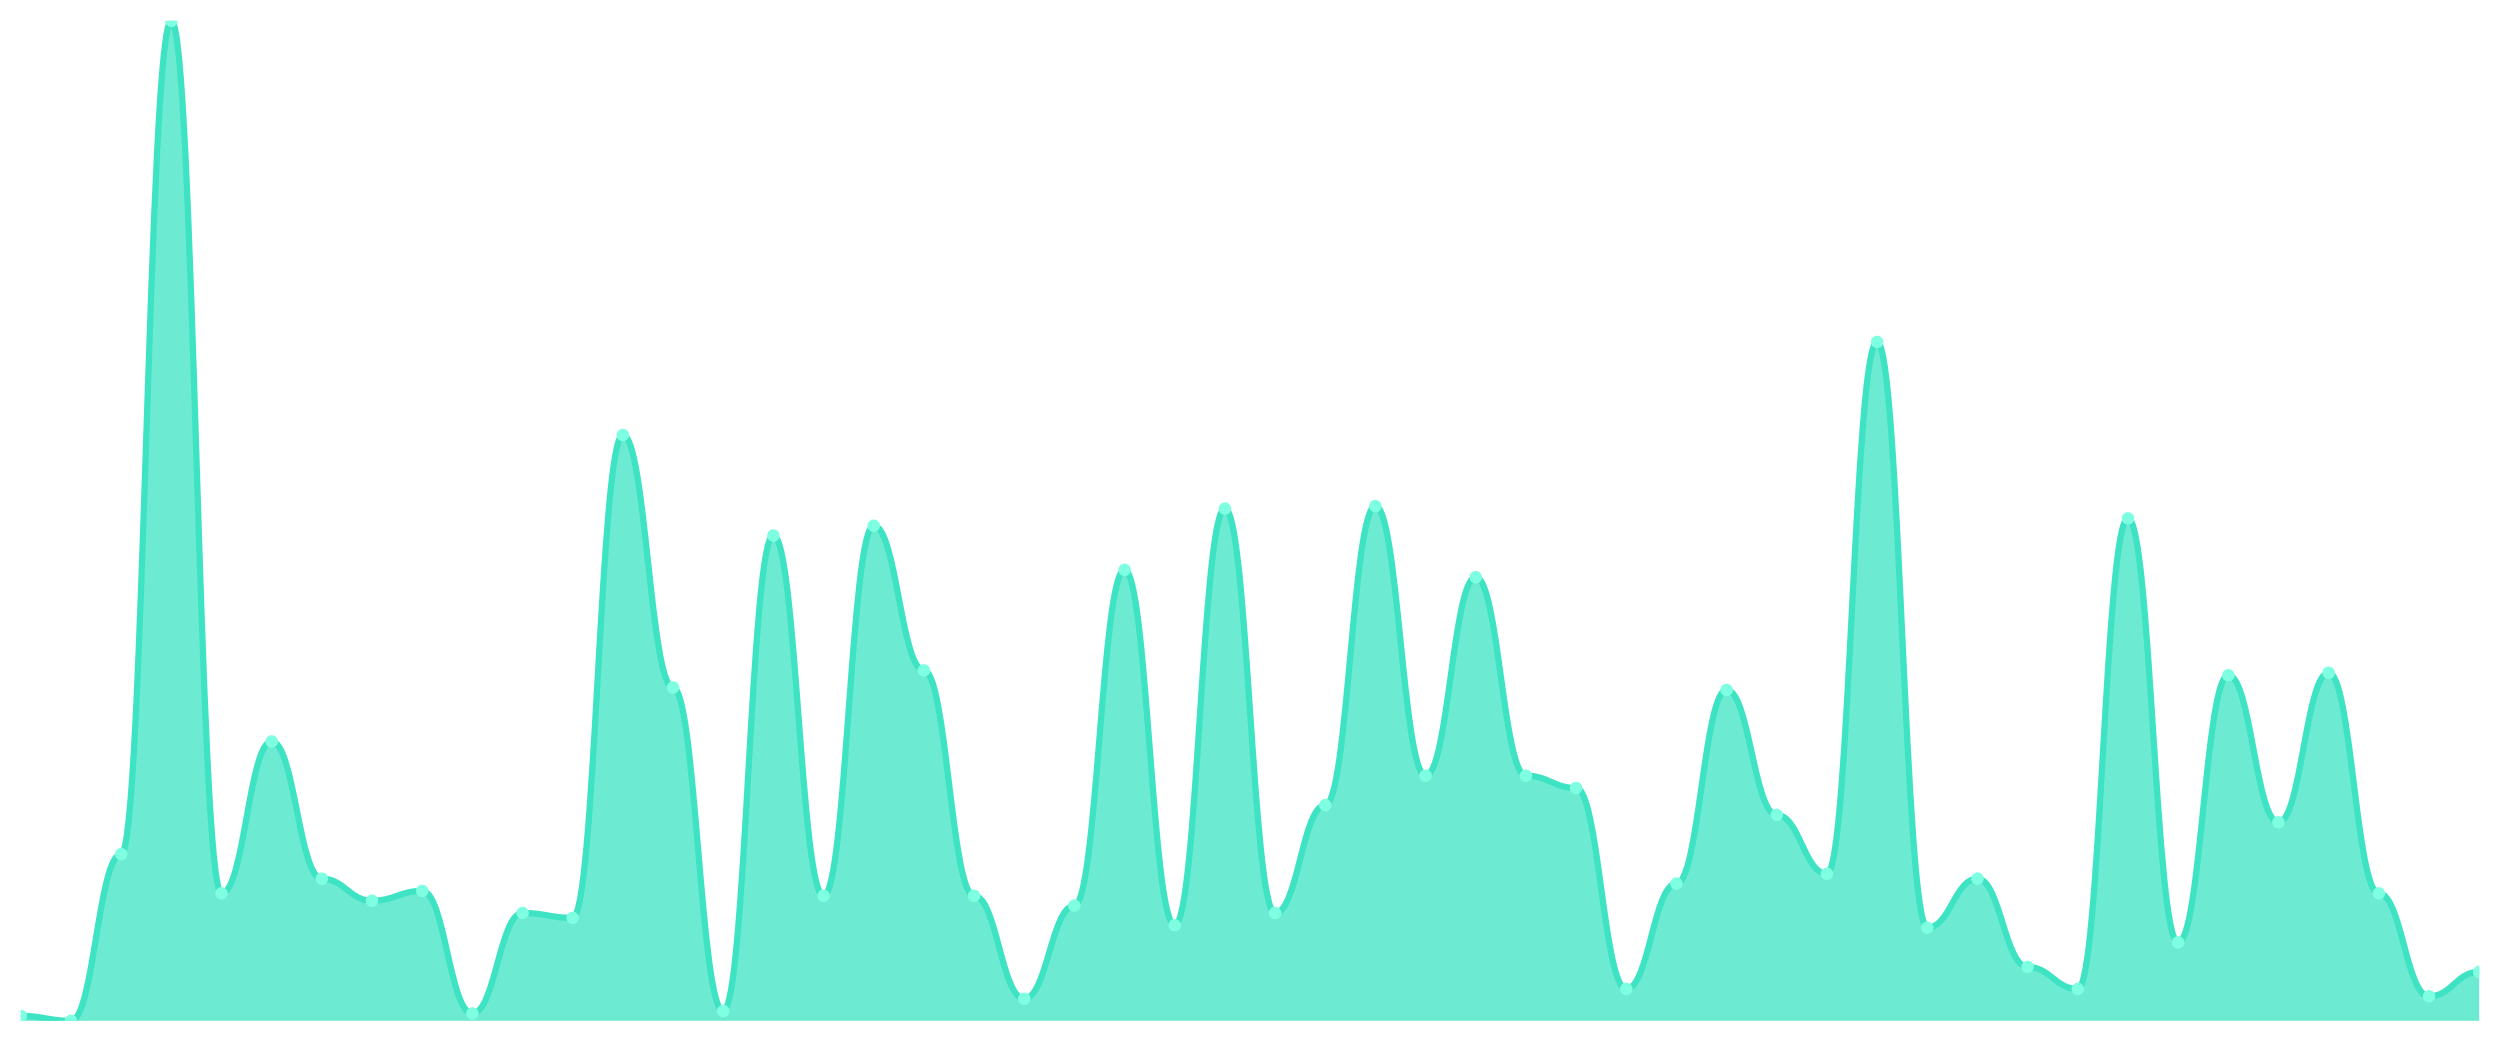
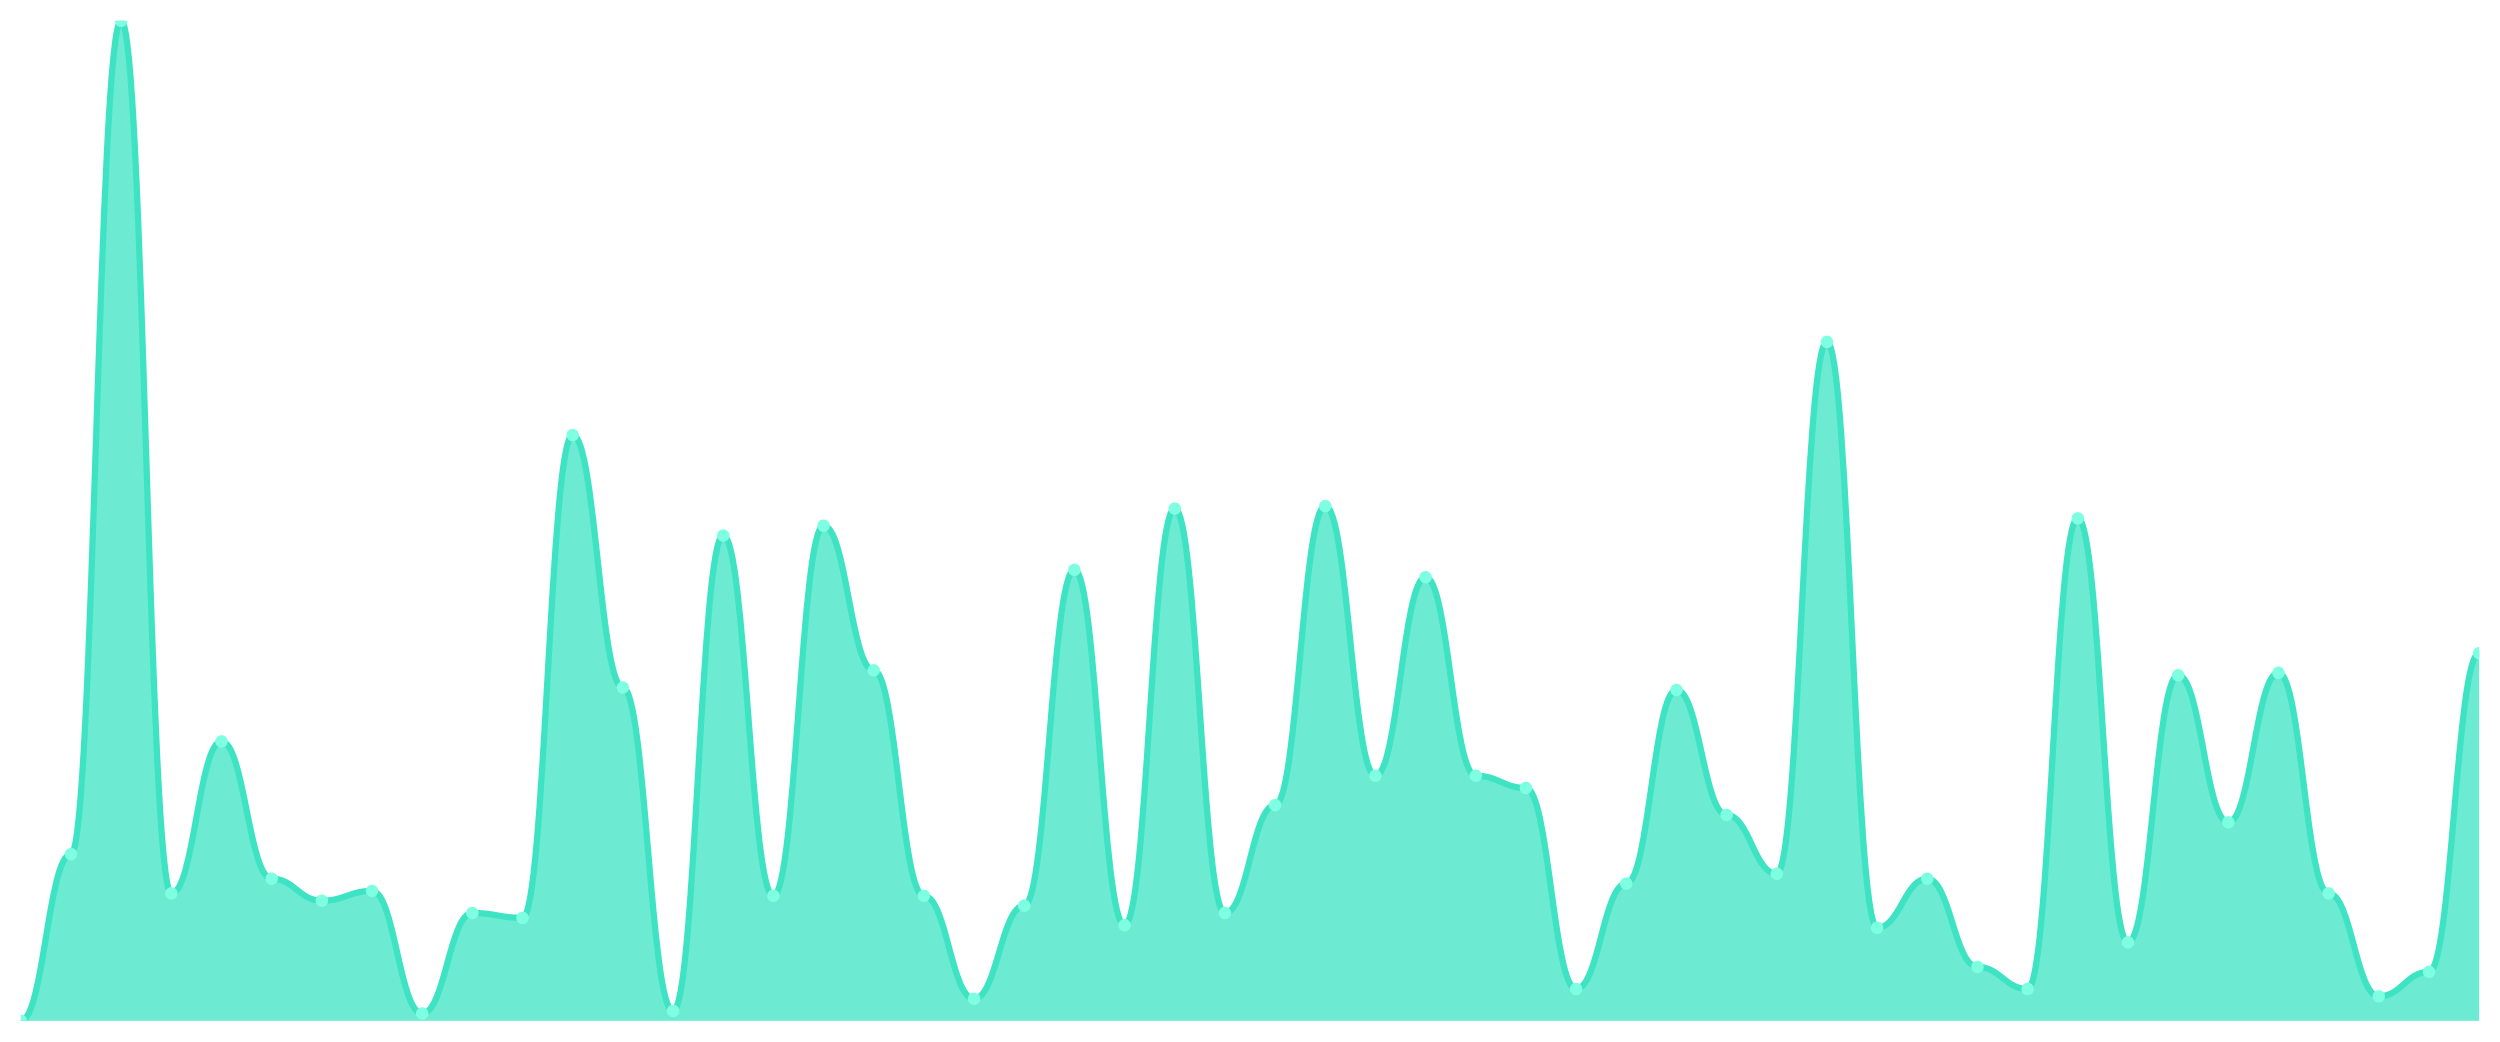
<svg xmlns="http://www.w3.org/2000/svg" viewBox="0 0 1200 500" width="1200" height="500">
  <defs>
    <clipPath id="c">
      <rect x="10" y="10" width="1180" height="480" />
    </clipPath>
  </defs>
  <rect width="1200" height="500" fill="none" />
  <g clip-path="url(#c)">
-     <path d="M 10,490 L 10,487.647 C 20.837,487.647 23.245,490 34.082,490 C 44.918,490 47.327,410 58.163,410 C 69,410 71.408,10 82.245,10 C 93.082,10 95.49,428.824 106.327,428.824 C 117.163,428.824 119.571,355.882 130.408,355.882 C 141.245,355.882 143.653,421.765 154.49,421.765 C 165.327,421.765 167.735,432.353 178.571,432.353 C 189.408,432.353 191.816,427.647 202.653,427.647 C 213.49,427.647 215.898,486.471 226.735,486.471 C 237.571,486.471 239.98,438.235 250.816,438.235 C 261.653,438.235 264.061,440.588 274.898,440.588 C 285.735,440.588 288.143,208.824 298.98,208.824 C 309.816,208.824 312.224,330 323.061,330 C 333.898,330 336.306,485.294 347.143,485.294 C 357.98,485.294 360.388,257.059 371.224,257.059 C 382.061,257.059 384.469,430 395.306,430 C 406.143,430 408.551,252.353 419.388,252.353 C 430.224,252.353 432.633,321.765 443.469,321.765 C 454.306,321.765 456.714,430 467.551,430 C 478.388,430 480.796,479.412 491.633,479.412 C 502.469,479.412 504.878,434.706 515.714,434.706 C 526.551,434.706 528.959,273.529 539.796,273.529 C 550.633,273.529 553.041,444.118 563.878,444.118 C 574.714,444.118 577.122,244.118 587.959,244.118 C 598.796,244.118 601.204,438.235 612.041,438.235 C 622.878,438.235 625.286,386.471 636.122,386.471 C 646.959,386.471 649.367,242.941 660.204,242.941 C 671.041,242.941 673.449,372.353 684.286,372.353 C 695.122,372.353 697.531,277.059 708.367,277.059 C 719.204,277.059 721.612,372.353 732.449,372.353 C 743.286,372.353 745.694,378.235 756.531,378.235 C 767.367,378.235 769.776,474.706 780.612,474.706 C 791.449,474.706 793.857,424.118 804.694,424.118 C 815.531,424.118 817.939,331.176 828.776,331.176 C 839.612,331.176 842.02,391.176 852.857,391.176 C 863.694,391.176 866.102,419.412 876.939,419.412 C 887.776,419.412 890.184,164.118 901.02,164.118 C 911.857,164.118 914.265,445.294 925.102,445.294 C 935.939,445.294 938.347,421.765 949.184,421.765 C 960.02,421.765 962.429,464.118 973.265,464.118 C 984.102,464.118 986.51,474.706 997.347,474.706 C 1008.184,474.706 1010.592,248.824 1021.429,248.824 C 1032.265,248.824 1034.673,452.353 1045.51,452.353 C 1056.347,452.353 1058.755,324.118 1069.592,324.118 C 1080.429,324.118 1082.837,394.706 1093.673,394.706 C 1104.51,394.706 1106.918,322.941 1117.755,322.941 C 1128.592,322.941 1131,428.824 1141.837,428.824 C 1152.673,428.824 1155.082,478.235 1165.918,478.235 C 1176.755,478.235 1179.163,466.471 1190,466.471 L 1190,490 Z" fill="rgba(61,227,195,0.75)" />
-     <path d="M 10,487.647 C 20.837,487.647 23.245,490 34.082,490 C 44.918,490 47.327,410 58.163,410 C 69,410 71.408,10 82.245,10 C 93.082,10 95.49,428.824 106.327,428.824 C 117.163,428.824 119.571,355.882 130.408,355.882 C 141.245,355.882 143.653,421.765 154.49,421.765 C 165.327,421.765 167.735,432.353 178.571,432.353 C 189.408,432.353 191.816,427.647 202.653,427.647 C 213.49,427.647 215.898,486.471 226.735,486.471 C 237.571,486.471 239.98,438.235 250.816,438.235 C 261.653,438.235 264.061,440.588 274.898,440.588 C 285.735,440.588 288.143,208.824 298.98,208.824 C 309.816,208.824 312.224,330 323.061,330 C 333.898,330 336.306,485.294 347.143,485.294 C 357.98,485.294 360.388,257.059 371.224,257.059 C 382.061,257.059 384.469,430 395.306,430 C 406.143,430 408.551,252.353 419.388,252.353 C 430.224,252.353 432.633,321.765 443.469,321.765 C 454.306,321.765 456.714,430 467.551,430 C 478.388,430 480.796,479.412 491.633,479.412 C 502.469,479.412 504.878,434.706 515.714,434.706 C 526.551,434.706 528.959,273.529 539.796,273.529 C 550.633,273.529 553.041,444.118 563.878,444.118 C 574.714,444.118 577.122,244.118 587.959,244.118 C 598.796,244.118 601.204,438.235 612.041,438.235 C 622.878,438.235 625.286,386.471 636.122,386.471 C 646.959,386.471 649.367,242.941 660.204,242.941 C 671.041,242.941 673.449,372.353 684.286,372.353 C 695.122,372.353 697.531,277.059 708.367,277.059 C 719.204,277.059 721.612,372.353 732.449,372.353 C 743.286,372.353 745.694,378.235 756.531,378.235 C 767.367,378.235 769.776,474.706 780.612,474.706 C 791.449,474.706 793.857,424.118 804.694,424.118 C 815.531,424.118 817.939,331.176 828.776,331.176 C 839.612,331.176 842.02,391.176 852.857,391.176 C 863.694,391.176 866.102,419.412 876.939,419.412 C 887.776,419.412 890.184,164.118 901.02,164.118 C 911.857,164.118 914.265,445.294 925.102,445.294 C 935.939,445.294 938.347,421.765 949.184,421.765 C 960.02,421.765 962.429,464.118 973.265,464.118 C 984.102,464.118 986.51,474.706 997.347,474.706 C 1008.184,474.706 1010.592,248.824 1021.429,248.824 C 1032.265,248.824 1034.673,452.353 1045.51,452.353 C 1056.347,452.353 1058.755,324.118 1069.592,324.118 C 1080.429,324.118 1082.837,394.706 1093.673,394.706 C 1104.51,394.706 1106.918,322.941 1117.755,322.941 C 1128.592,322.941 1131,428.824 1141.837,428.824 C 1152.673,428.824 1155.082,478.235 1165.918,478.235 C 1176.755,478.235 1179.163,466.471 1190,466.471" fill="none" stroke="#3de3c3" stroke-width="3" stroke-linecap="round" stroke-linejoin="round" />
-     <circle cx="10" cy="487.647" r="3" fill="#7fffe1" />
-     <circle cx="34.082" cy="490" r="3" fill="#7fffe1" />
-     <circle cx="58.163" cy="410" r="3" fill="#7fffe1" />
-     <circle cx="82.245" cy="10" r="3" fill="#7fffe1" />
-     <circle cx="106.327" cy="428.824" r="3" fill="#7fffe1" />
-     <circle cx="130.408" cy="355.882" r="3" fill="#7fffe1" />
-     <circle cx="154.49" cy="421.765" r="3" fill="#7fffe1" />
-     <circle cx="178.571" cy="432.353" r="3" fill="#7fffe1" />
-     <circle cx="202.653" cy="427.647" r="3" fill="#7fffe1" />
-     <circle cx="226.735" cy="486.471" r="3" fill="#7fffe1" />
-     <circle cx="250.816" cy="438.235" r="3" fill="#7fffe1" />
-     <circle cx="274.898" cy="440.588" r="3" fill="#7fffe1" />
-     <circle cx="298.98" cy="208.824" r="3" fill="#7fffe1" />
-     <circle cx="323.061" cy="330" r="3" fill="#7fffe1" />
-     <circle cx="347.143" cy="485.294" r="3" fill="#7fffe1" />
-     <circle cx="371.224" cy="257.059" r="3" fill="#7fffe1" />
-     <circle cx="395.306" cy="430" r="3" fill="#7fffe1" />
-     <circle cx="419.388" cy="252.353" r="3" fill="#7fffe1" />
-     <circle cx="443.469" cy="321.765" r="3" fill="#7fffe1" />
-     <circle cx="467.551" cy="430" r="3" fill="#7fffe1" />
-     <circle cx="491.633" cy="479.412" r="3" fill="#7fffe1" />
-     <circle cx="515.714" cy="434.706" r="3" fill="#7fffe1" />
-     <circle cx="539.796" cy="273.529" r="3" fill="#7fffe1" />
-     <circle cx="563.878" cy="444.118" r="3" fill="#7fffe1" />
-     <circle cx="587.959" cy="244.118" r="3" fill="#7fffe1" />
-     <circle cx="612.041" cy="438.235" r="3" fill="#7fffe1" />
-     <circle cx="636.122" cy="386.471" r="3" fill="#7fffe1" />
-     <circle cx="660.204" cy="242.941" r="3" fill="#7fffe1" />
-     <circle cx="684.286" cy="372.353" r="3" fill="#7fffe1" />
-     <circle cx="708.367" cy="277.059" r="3" fill="#7fffe1" />
-     <circle cx="732.449" cy="372.353" r="3" fill="#7fffe1" />
-     <circle cx="756.531" cy="378.235" r="3" fill="#7fffe1" />
-     <circle cx="780.612" cy="474.706" r="3" fill="#7fffe1" />
-     <circle cx="804.694" cy="424.118" r="3" fill="#7fffe1" />
-     <circle cx="828.776" cy="331.176" r="3" fill="#7fffe1" />
-     <circle cx="852.857" cy="391.176" r="3" fill="#7fffe1" />
-     <circle cx="876.939" cy="419.412" r="3" fill="#7fffe1" />
-     <circle cx="901.02" cy="164.118" r="3" fill="#7fffe1" />
-     <circle cx="925.102" cy="445.294" r="3" fill="#7fffe1" />
-     <circle cx="949.184" cy="421.765" r="3" fill="#7fffe1" />
-     <circle cx="973.265" cy="464.118" r="3" fill="#7fffe1" />
-     <circle cx="997.347" cy="474.706" r="3" fill="#7fffe1" />
-     <circle cx="1021.429" cy="248.824" r="3" fill="#7fffe1" />
-     <circle cx="1045.51" cy="452.353" r="3" fill="#7fffe1" />
-     <circle cx="1069.592" cy="324.118" r="3" fill="#7fffe1" />
-     <circle cx="1093.673" cy="394.706" r="3" fill="#7fffe1" />
-     <circle cx="1117.755" cy="322.941" r="3" fill="#7fffe1" />
-     <circle cx="1141.837" cy="428.824" r="3" fill="#7fffe1" />
-     <circle cx="1165.918" cy="478.235" r="3" fill="#7fffe1" />
-     <circle cx="1190" cy="466.471" r="3" fill="#7fffe1" />
+     <path d="M 10,490 L 10,490 C 20.837,490 23.245,410 34.082,410 C 44.918,410 47.327,10 58.163,10 C 69,10 71.408,428.824 82.245,428.824 C 93.082,428.824 95.49,355.882 106.327,355.882 C 117.163,355.882 119.571,421.765 130.408,421.765 C 141.245,421.765 143.653,432.353 154.49,432.353 C 165.327,432.353 167.735,427.647 178.571,427.647 C 189.408,427.647 191.816,486.471 202.653,486.471 C 213.49,486.471 215.898,438.235 226.735,438.235 C 237.571,438.235 239.98,440.588 250.816,440.588 C 261.653,440.588 264.061,208.824 274.898,208.824 C 285.735,208.824 288.143,330 298.98,330 C 309.816,330 312.224,485.294 323.061,485.294 C 333.898,485.294 336.306,257.059 347.143,257.059 C 357.98,257.059 360.388,430 371.224,430 C 382.061,430 384.469,252.353 395.306,252.353 C 406.143,252.353 408.551,321.765 419.388,321.765 C 430.224,321.765 432.633,430 443.469,430 C 454.306,430 456.714,479.412 467.551,479.412 C 478.388,479.412 480.796,434.706 491.633,434.706 C 502.469,434.706 504.878,273.529 515.714,273.529 C 526.551,273.529 528.959,444.118 539.796,444.118 C 550.633,444.118 553.041,244.118 563.878,244.118 C 574.714,244.118 577.122,438.235 587.959,438.235 C 598.796,438.235 601.204,386.471 612.041,386.471 C 622.878,386.471 625.286,242.941 636.122,242.941 C 646.959,242.941 649.367,372.353 660.204,372.353 C 671.041,372.353 673.449,277.059 684.286,277.059 C 695.122,277.059 697.531,372.353 708.367,372.353 C 719.204,372.353 721.612,378.235 732.449,378.235 C 743.286,378.235 745.694,474.706 756.531,474.706 C 767.367,474.706 769.776,424.118 780.612,424.118 C 791.449,424.118 793.857,331.176 804.694,331.176 C 815.531,331.176 817.939,391.176 828.776,391.176 C 839.612,391.176 842.02,419.412 852.857,419.412 C 863.694,419.412 866.102,164.118 876.939,164.118 C 887.776,164.118 890.184,445.294 901.02,445.294 C 911.857,445.294 914.265,421.765 925.102,421.765 C 935.939,421.765 938.347,464.118 949.184,464.118 C 960.02,464.118 962.429,474.706 973.265,474.706 C 984.102,474.706 986.51,248.824 997.347,248.824 C 1008.184,248.824 1010.592,452.353 1021.429,452.353 C 1032.265,452.353 1034.673,324.118 1045.51,324.118 C 1056.347,324.118 1058.755,394.706 1069.592,394.706 C 1080.429,394.706 1082.837,322.941 1093.673,322.941 C 1104.51,322.941 1106.918,428.824 1117.755,428.824 C 1128.592,428.824 1131,478.235 1141.837,478.235 C 1152.673,478.235 1155.082,466.471 1165.918,466.471 C 1176.755,466.471 1179.163,313.529 1190,313.529 L 1190,490 Z" fill="rgba(61,227,195,0.75)" />
+     <path d="M 10,490 C 20.837,490 23.245,410 34.082,410 C 44.918,410 47.327,10 58.163,10 C 69,10 71.408,428.824 82.245,428.824 C 93.082,428.824 95.49,355.882 106.327,355.882 C 117.163,355.882 119.571,421.765 130.408,421.765 C 141.245,421.765 143.653,432.353 154.49,432.353 C 165.327,432.353 167.735,427.647 178.571,427.647 C 189.408,427.647 191.816,486.471 202.653,486.471 C 213.49,486.471 215.898,438.235 226.735,438.235 C 237.571,438.235 239.98,440.588 250.816,440.588 C 261.653,440.588 264.061,208.824 274.898,208.824 C 285.735,208.824 288.143,330 298.98,330 C 309.816,330 312.224,485.294 323.061,485.294 C 333.898,485.294 336.306,257.059 347.143,257.059 C 357.98,257.059 360.388,430 371.224,430 C 382.061,430 384.469,252.353 395.306,252.353 C 406.143,252.353 408.551,321.765 419.388,321.765 C 430.224,321.765 432.633,430 443.469,430 C 454.306,430 456.714,479.412 467.551,479.412 C 478.388,479.412 480.796,434.706 491.633,434.706 C 502.469,434.706 504.878,273.529 515.714,273.529 C 526.551,273.529 528.959,444.118 539.796,444.118 C 550.633,444.118 553.041,244.118 563.878,244.118 C 574.714,244.118 577.122,438.235 587.959,438.235 C 598.796,438.235 601.204,386.471 612.041,386.471 C 622.878,386.471 625.286,242.941 636.122,242.941 C 646.959,242.941 649.367,372.353 660.204,372.353 C 671.041,372.353 673.449,277.059 684.286,277.059 C 695.122,277.059 697.531,372.353 708.367,372.353 C 719.204,372.353 721.612,378.235 732.449,378.235 C 743.286,378.235 745.694,474.706 756.531,474.706 C 767.367,474.706 769.776,424.118 780.612,424.118 C 791.449,424.118 793.857,331.176 804.694,331.176 C 815.531,331.176 817.939,391.176 828.776,391.176 C 839.612,391.176 842.02,419.412 852.857,419.412 C 863.694,419.412 866.102,164.118 876.939,164.118 C 887.776,164.118 890.184,445.294 901.02,445.294 C 911.857,445.294 914.265,421.765 925.102,421.765 C 935.939,421.765 938.347,464.118 949.184,464.118 C 960.02,464.118 962.429,474.706 973.265,474.706 C 984.102,474.706 986.51,248.824 997.347,248.824 C 1008.184,248.824 1010.592,452.353 1021.429,452.353 C 1032.265,452.353 1034.673,324.118 1045.51,324.118 C 1056.347,324.118 1058.755,394.706 1069.592,394.706 C 1080.429,394.706 1082.837,322.941 1093.673,322.941 C 1104.51,322.941 1106.918,428.824 1117.755,428.824 C 1128.592,428.824 1131,478.235 1141.837,478.235 C 1152.673,478.235 1155.082,466.471 1165.918,466.471 C 1176.755,466.471 1179.163,313.529 1190,313.529" fill="none" stroke="#3de3c3" stroke-width="3" stroke-linecap="round" stroke-linejoin="round" />
+     <circle cx="10" cy="490" r="3" fill="#7fffe1" />
+     <circle cx="34.082" cy="410" r="3" fill="#7fffe1" />
+     <circle cx="58.163" cy="10" r="3" fill="#7fffe1" />
+     <circle cx="82.245" cy="428.824" r="3" fill="#7fffe1" />
+     <circle cx="106.327" cy="355.882" r="3" fill="#7fffe1" />
+     <circle cx="130.408" cy="421.765" r="3" fill="#7fffe1" />
+     <circle cx="154.49" cy="432.353" r="3" fill="#7fffe1" />
+     <circle cx="178.571" cy="427.647" r="3" fill="#7fffe1" />
+     <circle cx="202.653" cy="486.471" r="3" fill="#7fffe1" />
+     <circle cx="226.735" cy="438.235" r="3" fill="#7fffe1" />
+     <circle cx="250.816" cy="440.588" r="3" fill="#7fffe1" />
+     <circle cx="274.898" cy="208.824" r="3" fill="#7fffe1" />
+     <circle cx="298.98" cy="330" r="3" fill="#7fffe1" />
+     <circle cx="323.061" cy="485.294" r="3" fill="#7fffe1" />
+     <circle cx="347.143" cy="257.059" r="3" fill="#7fffe1" />
+     <circle cx="371.224" cy="430" r="3" fill="#7fffe1" />
+     <circle cx="395.306" cy="252.353" r="3" fill="#7fffe1" />
+     <circle cx="419.388" cy="321.765" r="3" fill="#7fffe1" />
+     <circle cx="443.469" cy="430" r="3" fill="#7fffe1" />
+     <circle cx="467.551" cy="479.412" r="3" fill="#7fffe1" />
+     <circle cx="491.633" cy="434.706" r="3" fill="#7fffe1" />
+     <circle cx="515.714" cy="273.529" r="3" fill="#7fffe1" />
+     <circle cx="539.796" cy="444.118" r="3" fill="#7fffe1" />
+     <circle cx="563.878" cy="244.118" r="3" fill="#7fffe1" />
+     <circle cx="587.959" cy="438.235" r="3" fill="#7fffe1" />
+     <circle cx="612.041" cy="386.471" r="3" fill="#7fffe1" />
+     <circle cx="636.122" cy="242.941" r="3" fill="#7fffe1" />
+     <circle cx="660.204" cy="372.353" r="3" fill="#7fffe1" />
+     <circle cx="684.286" cy="277.059" r="3" fill="#7fffe1" />
+     <circle cx="708.367" cy="372.353" r="3" fill="#7fffe1" />
+     <circle cx="732.449" cy="378.235" r="3" fill="#7fffe1" />
+     <circle cx="756.531" cy="474.706" r="3" fill="#7fffe1" />
+     <circle cx="780.612" cy="424.118" r="3" fill="#7fffe1" />
+     <circle cx="804.694" cy="331.176" r="3" fill="#7fffe1" />
+     <circle cx="828.776" cy="391.176" r="3" fill="#7fffe1" />
+     <circle cx="852.857" cy="419.412" r="3" fill="#7fffe1" />
+     <circle cx="876.939" cy="164.118" r="3" fill="#7fffe1" />
+     <circle cx="901.02" cy="445.294" r="3" fill="#7fffe1" />
+     <circle cx="925.102" cy="421.765" r="3" fill="#7fffe1" />
+     <circle cx="949.184" cy="464.118" r="3" fill="#7fffe1" />
+     <circle cx="973.265" cy="474.706" r="3" fill="#7fffe1" />
+     <circle cx="997.347" cy="248.824" r="3" fill="#7fffe1" />
+     <circle cx="1021.429" cy="452.353" r="3" fill="#7fffe1" />
+     <circle cx="1045.51" cy="324.118" r="3" fill="#7fffe1" />
+     <circle cx="1069.592" cy="394.706" r="3" fill="#7fffe1" />
+     <circle cx="1093.673" cy="322.941" r="3" fill="#7fffe1" />
+     <circle cx="1117.755" cy="428.824" r="3" fill="#7fffe1" />
+     <circle cx="1141.837" cy="478.235" r="3" fill="#7fffe1" />
+     <circle cx="1165.918" cy="466.471" r="3" fill="#7fffe1" />
+     <circle cx="1190" cy="313.529" r="3" fill="#7fffe1" />
  </g>
</svg>
